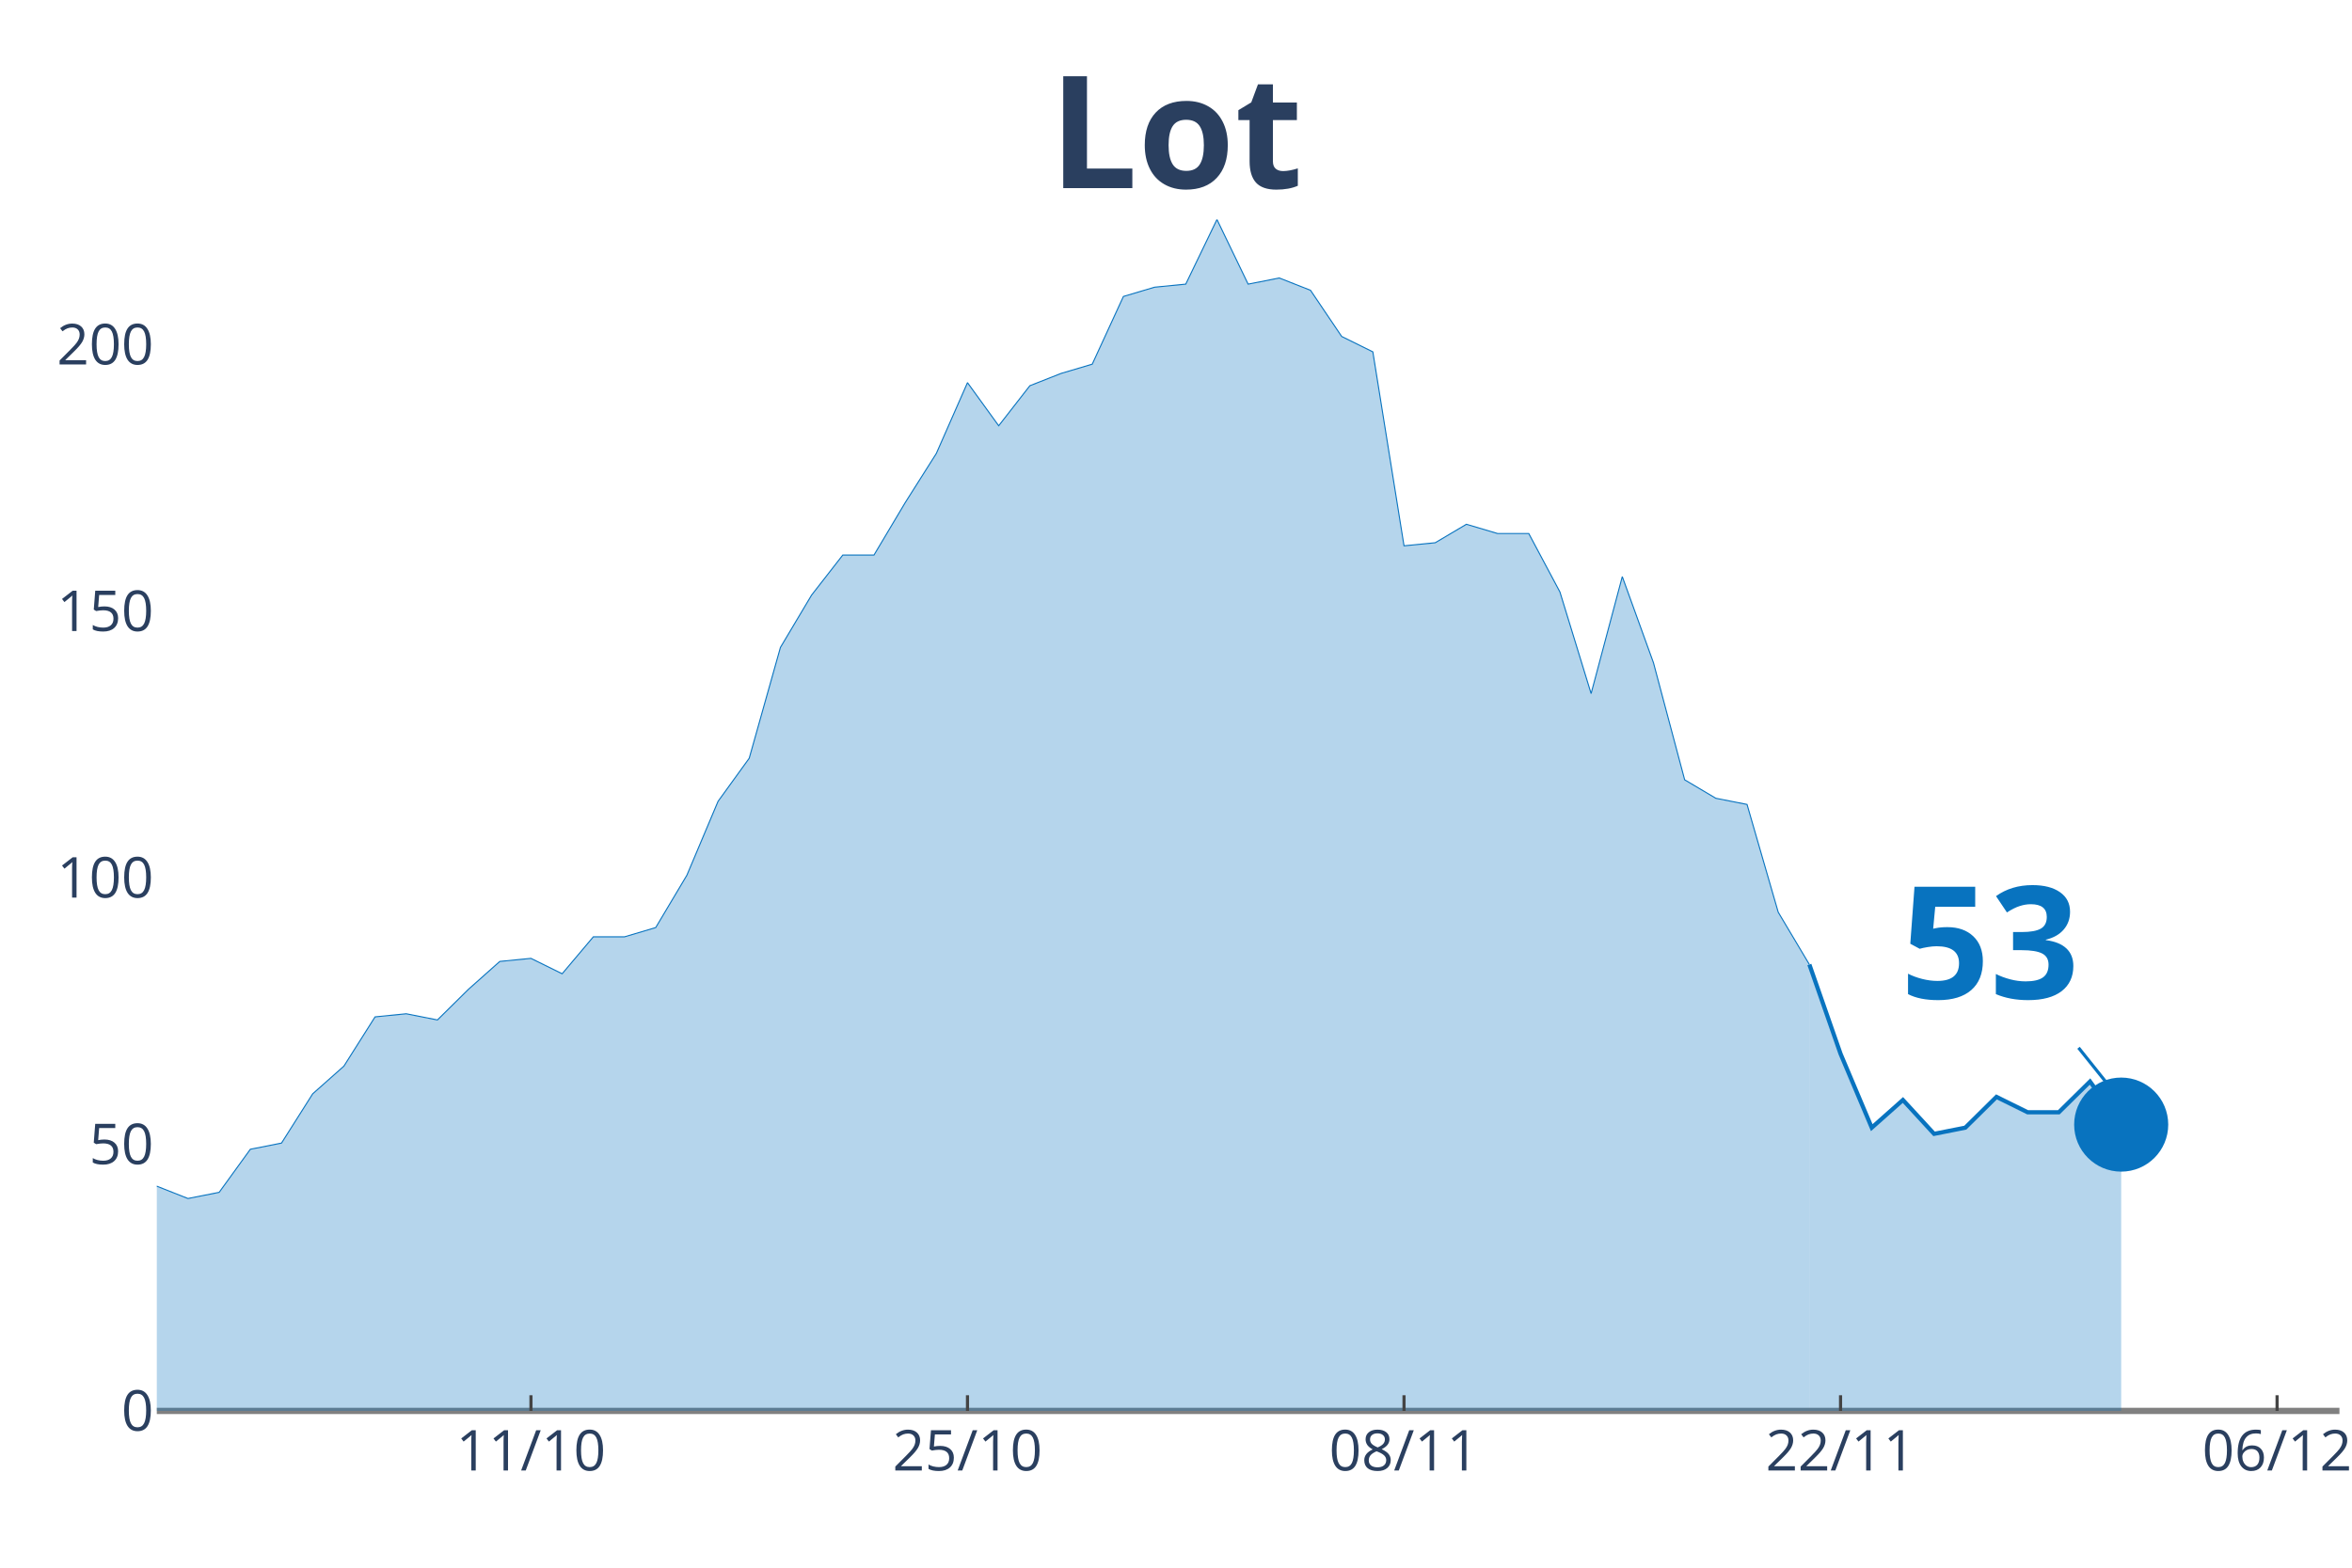
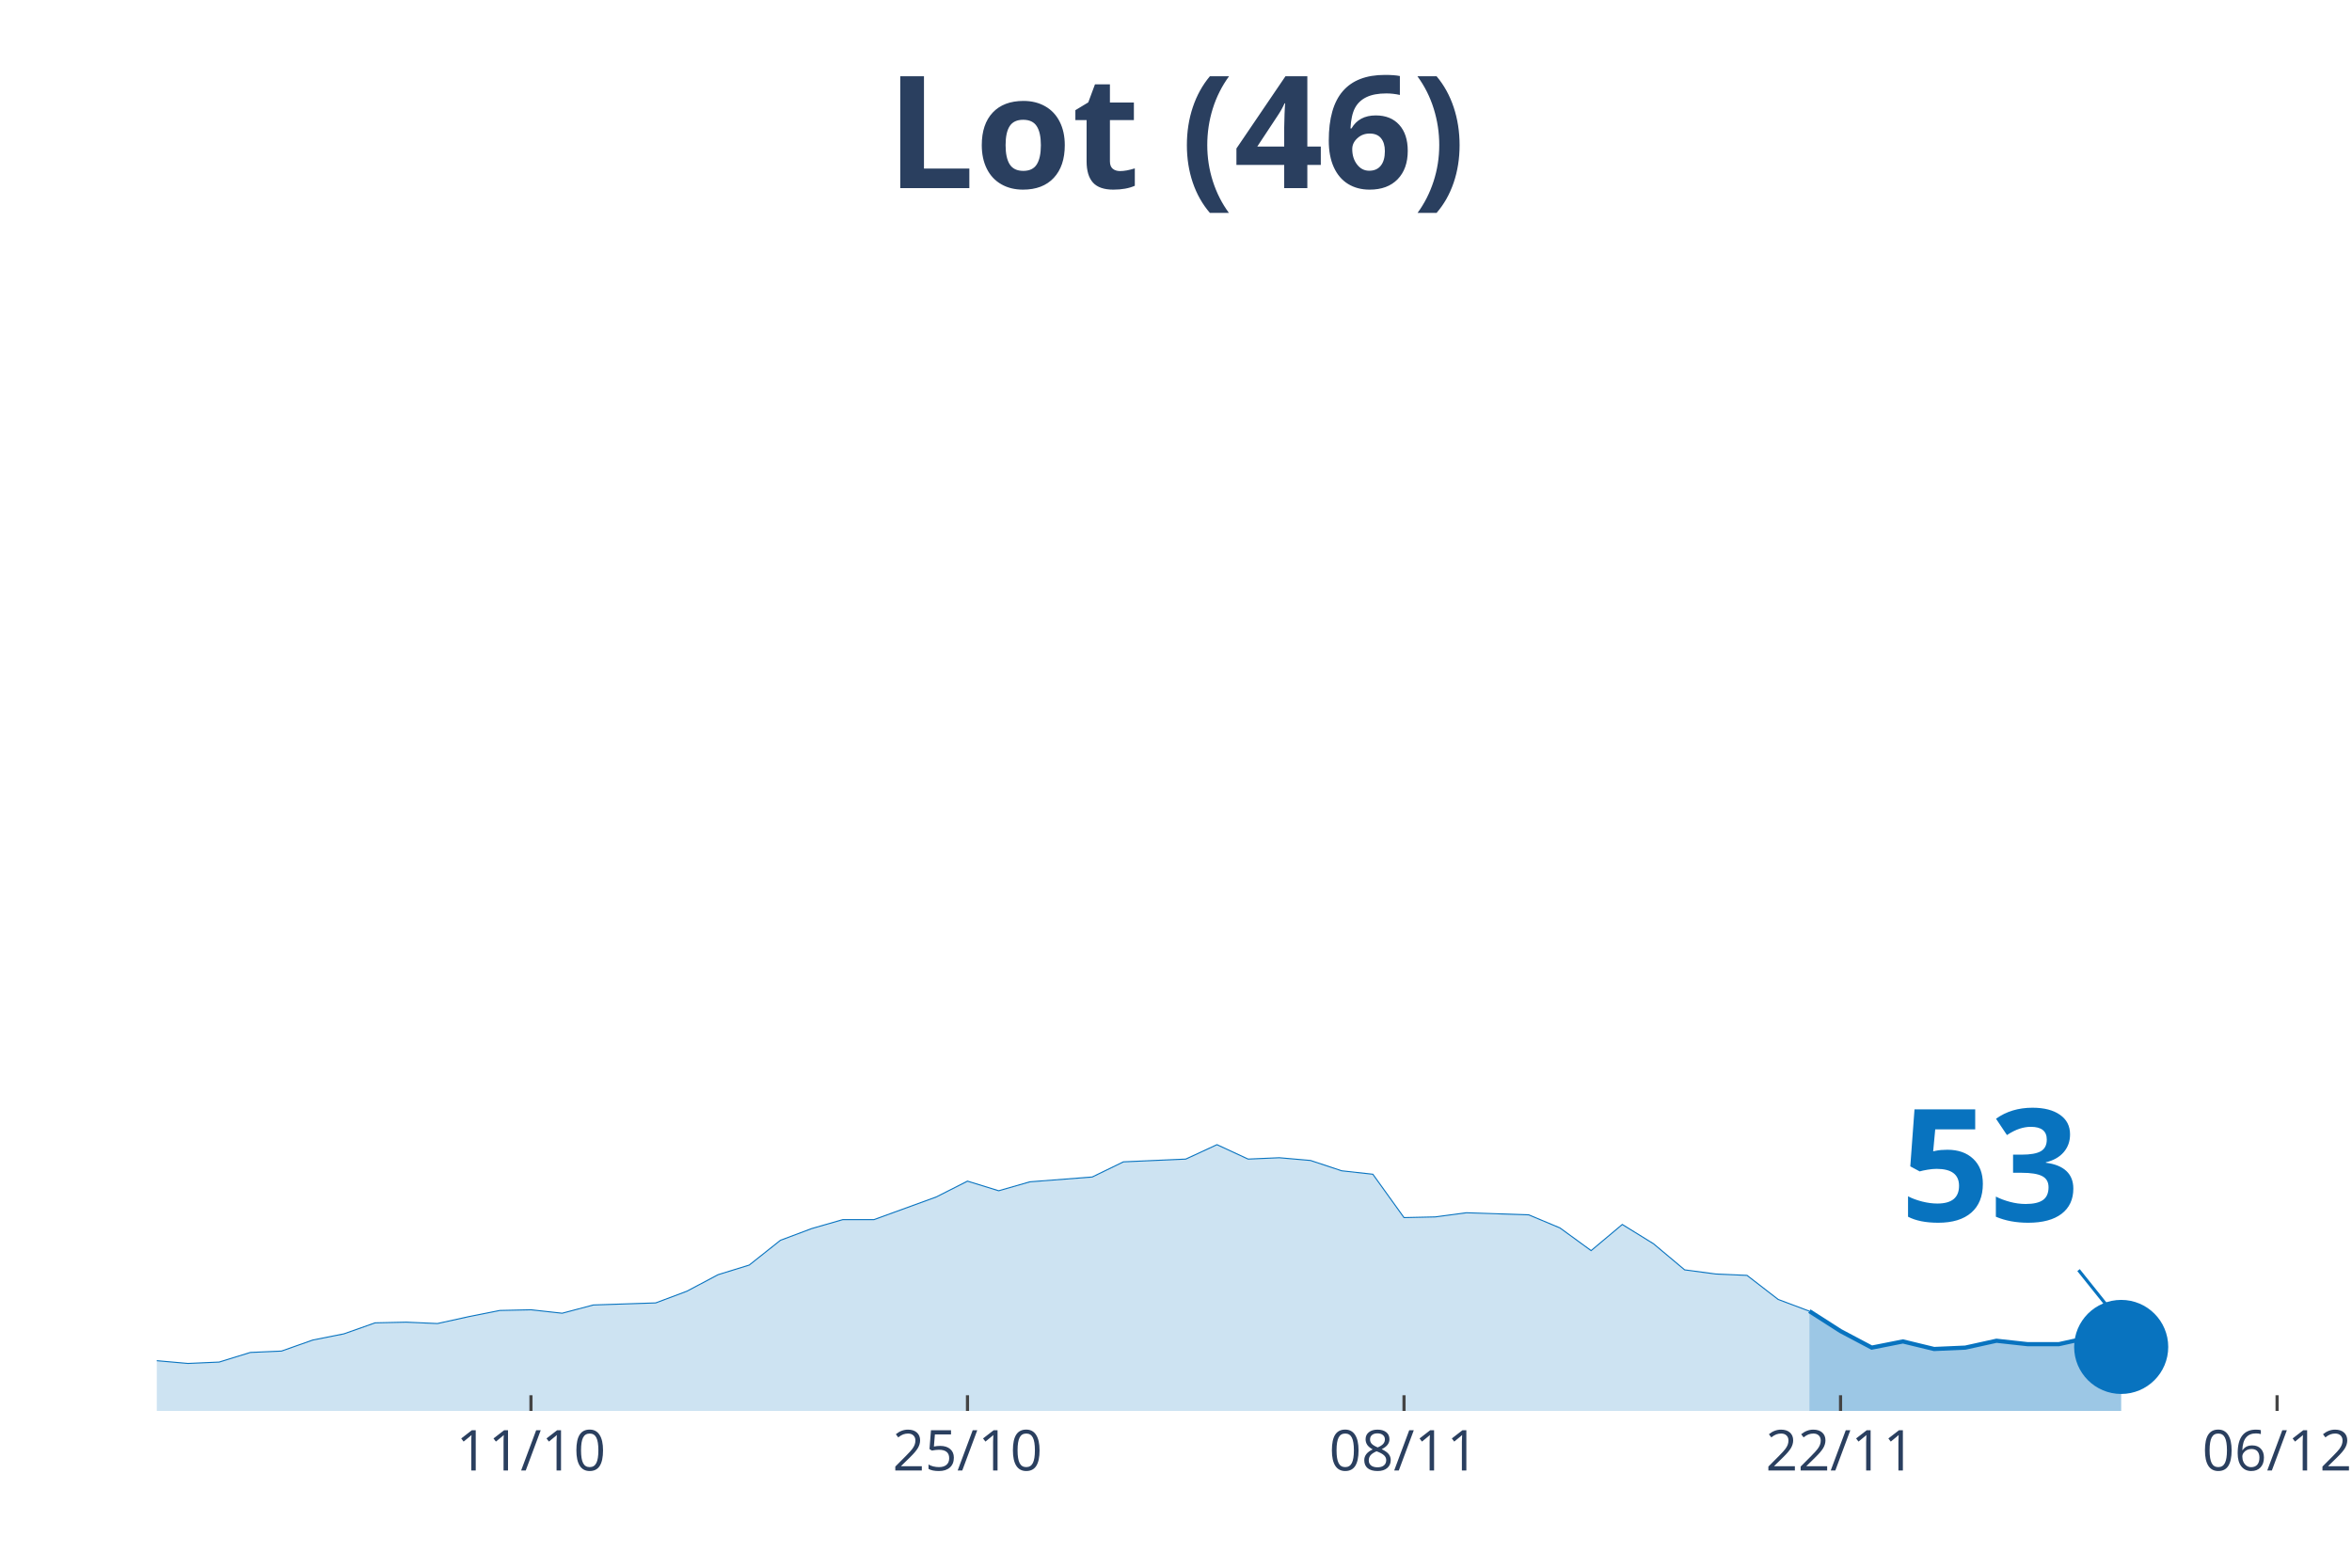
<svg xmlns="http://www.w3.org/2000/svg" class="main-svg" width="1125" height="750" style="" viewBox="0 0 750 500">
  <rect x="0" y="0" width="750" height="500" style="fill: rgb(0, 0, 0); fill-opacity: 0;" />
-   <defs id="defs-82e7fa">
+   <defs id="defs-c61f09">
    <g class="clips">
-       <clipPath id="clip82e7faxyplot" class="plotclip">
+       <clipPath id="clipc61f09xyplot" class="plotclip">
        <rect width="696" height="380" />
      </clipPath>
-       <clipPath class="axesclip" id="clip82e7fax">
+       <clipPath class="axesclip" id="clipc61f09x">
        <rect x="50" y="0" width="696" height="500" />
      </clipPath>
-       <clipPath class="axesclip" id="clip82e7fay">
+       <clipPath class="axesclip" id="clipc61f09y">
        <rect x="0" y="70" width="750" height="380" />
      </clipPath>
-       <clipPath class="axesclip" id="clip82e7faxy">
+       <clipPath class="axesclip" id="clipc61f09xy">
        <rect x="50" y="70" width="696" height="380" />
      </clipPath>
    </g>
    <g class="gradients" />
  </defs>
  <g class="bglayer">
    <rect class="bg" x="50" y="70" width="696" height="380" style="fill: rgb(0, 0, 0); fill-opacity: 0; stroke-width: 0;" />
  </g>
  <g class="layer-below">
    <g class="imagelayer" />
    <g class="shapelayer" />
  </g>
  <g class="cartesianlayer">
    <g class="subplot xy">
      <g class="layer-subplot">
        <g class="shapelayer" />
        <g class="imagelayer" />
      </g>
      <g class="gridlayer">
        <g class="x">
          <path class="xgrid crisp" transform="translate(169.31,0)" d="M0,70v380" style="stroke: rgb(255, 255, 255); stroke-opacity: 1; stroke-width: 1px;" />
          <path class="xgrid crisp" transform="translate(308.51,0)" d="M0,70v380" style="stroke: rgb(255, 255, 255); stroke-opacity: 1; stroke-width: 1px;" />
          <path class="xgrid crisp" transform="translate(447.71,0)" d="M0,70v380" style="stroke: rgb(255, 255, 255); stroke-opacity: 1; stroke-width: 1px;" />
          <path class="xgrid crisp" transform="translate(586.91,0)" d="M0,70v380" style="stroke: rgb(255, 255, 255); stroke-opacity: 1; stroke-width: 1px;" />
          <path class="xgrid crisp" transform="translate(726.11,0)" d="M0,70v380" style="stroke: rgb(255, 255, 255); stroke-opacity: 1; stroke-width: 1px;" />
        </g>
-         <g class="y">
-           <path class="ygrid crisp" transform="translate(0,364.98)" d="M50,0h696" style="stroke: rgb(255, 255, 255); stroke-opacity: 1; stroke-width: 1px;" />
-           <path class="ygrid crisp" transform="translate(0,279.97)" d="M50,0h696" style="stroke: rgb(255, 255, 255); stroke-opacity: 1; stroke-width: 1px;" />
-           <path class="ygrid crisp" transform="translate(0,194.95)" d="M50,0h696" style="stroke: rgb(255, 255, 255); stroke-opacity: 1; stroke-width: 1px;" />
-           <path class="ygrid crisp" transform="translate(0,109.93)" d="M50,0h696" style="stroke: rgb(255, 255, 255); stroke-opacity: 1; stroke-width: 1px;" />
-         </g>
+         <g class="y" />
      </g>
-       <g class="zerolinelayer">
-         <path class="yzl zl crisp" transform="translate(0,450)" d="M50,0h696" style="stroke: rgb(128, 128, 128); stroke-opacity: 1; stroke-width: 2px;" />
-       </g>
+       <g class="zerolinelayer" />
      <path class="xlines-below" />
      <path class="ylines-below" />
      <g class="overlines-below" />
      <g class="xaxislayer-below" />
      <g class="yaxislayer-below" />
      <g class="overaxes-below" />
-       <g class="plot" transform="translate(50, 70)" clip-path="url('#clip82e7faxyplot')">
+       <g class="plot" transform="translate(50, 70)" clip-path="url('#clipc61f09xyplot')">
        <g class="scatterlayer mlayer">
-           <g class="trace scatter trace0e38b2" style="stroke-miterlimit: 2;">
+           <g class="trace scatter tracefd4d4e" style="stroke-miterlimit: 2;">
            <g class="fills">
              <g>
-                 <path class="js-fill" d="M526.97,380L-1352.23,380L-1352.23,367.24L-1163.31,380L-1153.37,380L-507.09,374.11L-497.14,372.14L-477.26,368.22L-467.31,368.22L-447.43,361.34L-437.49,358.4L-427.54,354.47L-417.6,357.42L-397.71,353.49L-387.77,353.49L-367.89,354.47L-357.94,359.38L-328.11,364.29L-318.17,369.2L-288.34,363.31L-278.4,359.38L-248.57,358.4L-238.63,354.47L-218.74,341.71L-208.8,337.78L-198.86,335.81L-188.91,337.78L-178.97,321.09L-169.03,317.16L-149.14,309.3L-139.2,304.39L-119.31,304.39L-109.37,302.43L-99.43,288.68L-89.49,288.68L-79.54,287.7L-69.6,290.65L-59.66,285.74L-49.71,286.72L-39.77,294.57L-29.83,304.39L-9.94,310.28L0,308.32L9.94,312.25L19.89,310.28L29.83,296.54L39.77,294.57L49.71,278.86L59.66,270.03L69.6,254.32L79.54,253.33L89.49,255.3L99.43,245.48L109.37,236.64L119.31,235.66L129.26,240.57L139.2,228.79L149.14,228.79L159.09,225.84L169.03,209.15L178.97,185.58L188.91,171.83L198.86,136.49L208.8,119.79L218.74,107.03L228.69,107.03L238.63,90.34L248.57,74.63L258.51,52.04L268.46,65.79L278.4,53.02L288.34,49.1L298.29,46.15L308.23,24.55L318.17,21.6L328.11,20.62L338.06,0L348,20.62L357.94,18.66L367.89,22.58L377.83,37.31L387.77,42.22L397.71,104.08L407.66,103.1L417.6,97.21L427.54,100.16L437.49,100.16L447.43,118.81L457.37,151.21L467.31,113.9L477.26,141.4L487.2,178.71L497.14,184.6L507.09,186.56L517.03,220.93L526.97,237.62" style="fill: rgb(8, 115, 191); fill-opacity: 0.3; stroke-width: 0;" />
+                 <path class="js-fill" d="M526.97,380L-1352.23,380L-1352.23,377.15L-855.09,380L-845.14,380L-437.49,375.17L-427.54,374.29L-338.06,376.49L-328.11,376.49L-298.29,377.15L-288.34,376.27L-198.86,370.13L-188.91,370.56L-178.97,366.83L-169.03,365.96L-109.37,362.66L-99.43,359.59L-49.71,359.15L-39.77,360.91L-29.83,363.1L-19.89,363.76L-9.94,364.42L0,363.98L9.94,364.86L19.89,364.42L29.83,361.35L39.77,360.91L49.71,357.4L59.66,355.42L69.6,351.91L79.54,351.69L89.49,352.13L99.43,349.94L109.37,347.96L119.31,347.74L129.26,348.84L139.2,346.21L159.09,345.55L169.03,341.82L178.97,336.55L188.91,333.48L198.86,325.58L208.8,321.85L218.74,318.99L228.69,318.99L248.57,311.75L258.51,306.71L268.46,309.78L278.4,306.93L298.29,305.39L308.23,300.56L328.11,299.68L338.06,295.08L348,299.68L357.94,299.25L367.89,300.12L377.83,303.41L387.77,304.51L397.71,318.34L407.66,318.12L417.6,316.8L437.49,317.46L447.43,321.63L457.37,328.87L467.31,320.53L477.26,326.68L487.2,335.01L497.14,336.33L507.09,336.77L517.03,344.45L526.97,348.18" style="fill: rgb(8, 115, 191); fill-opacity: 0.2; stroke-width: 0;" />
              </g>
            </g>
            <g class="errorbars" />
            <g class="lines">
-               <path class="js-line" d="M-1352.23,367.24L-1163.31,380L-1153.37,380L-507.09,374.11L-497.14,372.14L-477.26,368.22L-467.31,368.22L-447.43,361.34L-437.49,358.4L-427.54,354.47L-417.6,357.42L-397.71,353.49L-387.77,353.49L-367.89,354.47L-357.94,359.38L-328.11,364.29L-318.17,369.2L-288.34,363.31L-278.4,359.38L-248.57,358.4L-238.63,354.47L-218.74,341.71L-208.8,337.78L-198.86,335.81L-188.91,337.78L-178.97,321.09L-169.03,317.16L-149.14,309.3L-139.2,304.39L-119.31,304.39L-109.37,302.43L-99.43,288.68L-89.49,288.68L-79.54,287.7L-69.6,290.65L-59.66,285.74L-49.71,286.72L-39.77,294.57L-29.83,304.39L-9.94,310.28L0,308.32L9.94,312.25L19.89,310.28L29.83,296.54L39.77,294.57L49.71,278.86L59.66,270.03L69.6,254.32L79.54,253.33L89.49,255.3L99.43,245.48L109.37,236.64L119.31,235.66L129.26,240.57L139.2,228.79L149.14,228.79L159.09,225.84L169.03,209.15L178.97,185.58L188.91,171.83L198.86,136.49L208.8,119.79L218.74,107.03L228.69,107.03L238.63,90.34L248.57,74.63L258.51,52.04L268.46,65.79L278.4,53.02L288.34,49.1L298.29,46.15L308.23,24.55L318.17,21.6L328.11,20.62L338.06,0L348,20.62L357.94,18.66L367.89,22.58L377.83,37.31L387.77,42.22L397.71,104.08L407.66,103.1L417.6,97.21L427.54,100.16L437.49,100.16L447.43,118.81L457.37,151.21L467.31,113.9L477.26,141.4L487.2,178.71L497.14,184.6L507.09,186.56L517.03,220.93L526.97,237.62" style="vector-effect: non-scaling-stroke; fill: none; stroke: rgb(8, 115, 191); stroke-opacity: 1; stroke-width: 0.5px; opacity: 1;" />
+               <path class="js-line" d="M-1352.23,377.15L-855.09,380L-845.14,380L-437.49,375.17L-427.54,374.29L-338.06,376.49L-328.11,376.49L-298.29,377.15L-288.34,376.27L-198.86,370.13L-188.91,370.56L-178.97,366.83L-169.03,365.96L-109.37,362.66L-99.43,359.59L-49.71,359.15L-39.77,360.91L-29.83,363.1L-19.89,363.76L-9.94,364.42L0,363.98L9.94,364.86L19.89,364.42L29.83,361.35L39.77,360.91L49.71,357.4L59.66,355.42L69.6,351.91L79.54,351.69L89.49,352.13L99.43,349.94L109.37,347.96L119.31,347.74L129.26,348.84L139.2,346.21L159.09,345.55L169.03,341.82L178.97,336.55L188.91,333.48L198.86,325.58L208.8,321.85L218.74,318.99L228.69,318.99L248.57,311.75L258.51,306.71L268.46,309.78L278.4,306.93L298.29,305.39L308.23,300.56L328.11,299.68L338.06,295.08L348,299.68L357.94,299.25L367.89,300.12L377.83,303.41L387.77,304.51L397.71,318.34L407.66,318.12L417.6,316.8L437.49,317.46L447.43,321.63L457.37,328.87L467.31,320.53L477.26,326.68L487.2,335.01L497.14,336.33L507.09,336.77L517.03,344.45L526.97,348.18" style="vector-effect: non-scaling-stroke; fill: none; stroke: rgb(8, 115, 191); stroke-opacity: 1; stroke-width: 0.5px; opacity: 1;" />
            </g>
            <g class="points" />
            <g class="text" />
          </g>
-           <g class="trace scatter traceade733" style="stroke-miterlimit: 2;">
+           <g class="trace scatter traceacec43" style="stroke-miterlimit: 2;">
            <g class="fills">
              <g>
-                 <path class="js-fill" d="M626.4,380L526.97,380L526.97,237.62L536.91,266.1L546.86,289.66L556.8,280.83L566.74,291.63L576.69,289.66L586.63,279.84L596.57,284.75L606.51,284.75L616.46,274.94L626.4,288.68" style="fill: rgb(8, 115, 191); fill-opacity: 0.3; stroke-width: 0;" />
+                 <path class="js-fill" d="M626.4,380L526.97,380L526.97,348.18L536.91,354.54L546.86,359.81L556.8,357.84L566.74,360.25L576.69,359.81L586.63,357.62L596.57,358.71L606.51,358.71L616.46,356.52L626.4,359.59" style="fill: rgb(8, 115, 191); fill-opacity: 0.4; stroke-width: 0;" />
              </g>
            </g>
            <g class="errorbars" />
            <g class="lines">
-               <path class="js-line" d="M526.97,237.62L536.91,266.1L546.86,289.66L556.8,280.83L566.74,291.63L576.69,289.66L586.63,279.84L596.57,284.75L606.51,284.75L616.46,274.94L626.4,288.68" style="vector-effect: non-scaling-stroke; fill: none; stroke: rgb(8, 115, 191); stroke-opacity: 1; stroke-width: 2px; opacity: 1;" />
+               <path class="js-line" d="M526.97,348.18L536.91,354.54L546.86,359.81L556.8,357.84L566.74,360.25L576.69,359.81L586.63,357.62L596.57,358.71L606.51,358.71L616.46,356.52L626.4,359.59" style="vector-effect: non-scaling-stroke; fill: none; stroke: rgb(8, 115, 191); stroke-opacity: 1; stroke-width: 2px; opacity: 1;" />
            </g>
            <g class="points" />
            <g class="text" />
          </g>
-           <g class="trace scatter tracee396d0" style="stroke-miterlimit: 2; opacity: 1;">
+           <g class="trace scatter trace04e301" style="stroke-miterlimit: 2; opacity: 1;">
            <g class="fills" />
            <g class="errorbars" />
            <g class="lines" />
            <g class="points">
-               <path class="point" transform="translate(626.4,288.68)" d="M15,0A15,15 0 1,1 0,-15A15,15 0 0,1 15,0Z" style="opacity: 1; stroke-width: 0px; fill: rgb(8, 115, 191); fill-opacity: 1;" />
+               <path class="point" transform="translate(626.4,359.59)" d="M15,0A15,15 0 1,1 0,-15A15,15 0 0,1 15,0Z" style="opacity: 1; stroke-width: 0px; fill: rgb(8, 115, 191); fill-opacity: 1;" />
            </g>
            <g class="text" />
          </g>
        </g>
      </g>
      <g class="overplot" />
      <path class="xlines-above crisp" style="fill: none; stroke-width: 1px; stroke: rgb(0, 0, 0); stroke-opacity: 0;" d="" />
      <path class="ylines-above crisp" style="fill: none;" d="M0,0" />
      <g class="overlines-above" />
      <g class="xaxislayer-above">
        <path class="xtick ticks crisp" d="M0,450v-5" transform="translate(169.31,0)" style="stroke: rgb(68, 68, 68); stroke-opacity: 1; stroke-width: 1px;" />
        <path class="xtick ticks crisp" d="M0,450v-5" transform="translate(308.51,0)" style="stroke: rgb(68, 68, 68); stroke-opacity: 1; stroke-width: 1px;" />
        <path class="xtick ticks crisp" d="M0,450v-5" transform="translate(447.71,0)" style="stroke: rgb(68, 68, 68); stroke-opacity: 1; stroke-width: 1px;" />
        <path class="xtick ticks crisp" d="M0,450v-5" transform="translate(586.91,0)" style="stroke: rgb(68, 68, 68); stroke-opacity: 1; stroke-width: 1px;" />
        <path class="xtick ticks crisp" d="M0,450v-5" transform="translate(726.11,0)" style="stroke: rgb(68, 68, 68); stroke-opacity: 1; stroke-width: 1px;" />
        <g class="xtick">
          <text text-anchor="middle" x="0" y="469" transform="translate(169.31,0)" style="font-family: 'Open Sans', verdana, arial, sans-serif; font-size: 18px; fill: rgb(42, 63, 95); fill-opacity: 1; white-space: pre;">11/10</text>
        </g>
        <g class="xtick">
          <text text-anchor="middle" x="0" y="469" transform="translate(308.51,0)" style="font-family: 'Open Sans', verdana, arial, sans-serif; font-size: 18px; fill: rgb(42, 63, 95); fill-opacity: 1; white-space: pre;">25/10</text>
        </g>
        <g class="xtick">
          <text text-anchor="middle" x="0" y="469" transform="translate(447.71,0)" style="font-family: 'Open Sans', verdana, arial, sans-serif; font-size: 18px; fill: rgb(42, 63, 95); fill-opacity: 1; white-space: pre;">08/11</text>
        </g>
        <g class="xtick">
          <text text-anchor="middle" x="0" y="469" transform="translate(586.91,0)" style="font-family: 'Open Sans', verdana, arial, sans-serif; font-size: 18px; fill: rgb(42, 63, 95); fill-opacity: 1; white-space: pre;">22/11</text>
        </g>
        <g class="xtick">
          <text text-anchor="middle" x="0" y="469" transform="translate(726.11,0)" style="font-family: 'Open Sans', verdana, arial, sans-serif; font-size: 18px; fill: rgb(42, 63, 95); fill-opacity: 1; white-space: pre;">06/12</text>
        </g>
      </g>
-       <g class="yaxislayer-above">
-         <g class="ytick">
-           <text text-anchor="end" x="49" y="6.3" transform="translate(0,450)" style="font-family: 'Open Sans', verdana, arial, sans-serif; font-size: 18px; fill: rgb(42, 63, 95); fill-opacity: 1; white-space: pre;">0</text>
-         </g>
-         <g class="ytick">
-           <text text-anchor="end" x="49" y="6.3" transform="translate(0,364.98)" style="font-family: 'Open Sans', verdana, arial, sans-serif; font-size: 18px; fill: rgb(42, 63, 95); fill-opacity: 1; white-space: pre;">50</text>
-         </g>
-         <g class="ytick">
-           <text text-anchor="end" x="49" y="6.3" transform="translate(0,279.97)" style="font-family: 'Open Sans', verdana, arial, sans-serif; font-size: 18px; fill: rgb(42, 63, 95); fill-opacity: 1; white-space: pre;">100</text>
-         </g>
-         <g class="ytick">
-           <text text-anchor="end" x="49" y="6.3" transform="translate(0,194.95)" style="font-family: 'Open Sans', verdana, arial, sans-serif; font-size: 18px; fill: rgb(42, 63, 95); fill-opacity: 1; white-space: pre;">150</text>
-         </g>
-         <g class="ytick">
-           <text text-anchor="end" x="49" y="6.3" transform="translate(0,109.93)" style="font-family: 'Open Sans', verdana, arial, sans-serif; font-size: 18px; fill: rgb(42, 63, 95); fill-opacity: 1; white-space: pre;">200</text>
-         </g>
-       </g>
+       <g class="yaxislayer-above" />
      <g class="overaxes-above" />
    </g>
  </g>
  <g class="polarlayer" />
  <g class="ternarylayer" />
  <g class="geolayer" />
  <g class="funnelarealayer" />
  <g class="pielayer" />
  <g class="treemaplayer" />
  <g class="sunburstlayer" />
  <g class="glimages" />
-   <defs id="topdefs-82e7fa">
+   <defs id="topdefs-c61f09">
    <g class="clips" />
  </defs>
  <g class="layer-above">
    <g class="imagelayer" />
    <g class="shapelayer" />
  </g>
  <g class="infolayer">
    <g class="g-gtitle">
      <text class="gtitle" x="375" y="25" text-anchor="middle" dy="0.7em" style="font-family: 'Open Sans', verdana, arial, sans-serif; font-size: 50px; fill: rgb(42, 63, 95); opacity: 1; font-weight: normal; white-space: pre;">
-         <tspan style="font-weight:bold">Lot</tspan>
+         <tspan style="font-weight:bold">Lot (46)</tspan>
      </text>
    </g>
    <g class="g-xtitle" />
-     <g class="g-ytitle" />
    <g class="annotation" data-index="0" style="opacity: 1;">
-       <g class="annotation-text-g" transform="rotate(0,634.4,298.68)">
-         <g class="cursor-pointer" transform="translate(591, 263)">
+       <g class="annotation-text-g" transform="rotate(0,634.4,369.59)">
+         <g class="cursor-pointer" transform="translate(591, 334)">
          <rect class="bg" x="0.5" y="0.5" width="86" height="71" style="stroke-width: 1px; stroke: rgb(0, 0, 0); stroke-opacity: 0; fill: rgb(255, 255, 255); fill-opacity: 0.6;" />
          <text class="annotation-text" text-anchor="middle" x="43.531" y="55.5" style="font-family: 'Open Sans', verdana, arial, sans-serif; font-size: 50px; fill: rgb(8, 115, 191); fill-opacity: 1; white-space: pre;">
            <tspan style="font-weight:bold">53 </tspan>
          </text>
        </g>
      </g>
      <g class="annotation-arrow-g" style="opacity: 1;">
-         <path d="M662.8,334.18L674.4,348.68" style="stroke-width: 1px; stroke: rgb(8, 115, 191); stroke-opacity: 1; stroke-dasharray: 0px, 0px, 18.569px, 18.569px;" />
+         <path d="M662.8,405.09L674.4,419.59" style="stroke-width: 1px; stroke: rgb(8, 115, 191); stroke-opacity: 1; stroke-dasharray: 0px, 0px, 18.569px, 18.569px;" />
      </g>
    </g>
  </g>
</svg>
